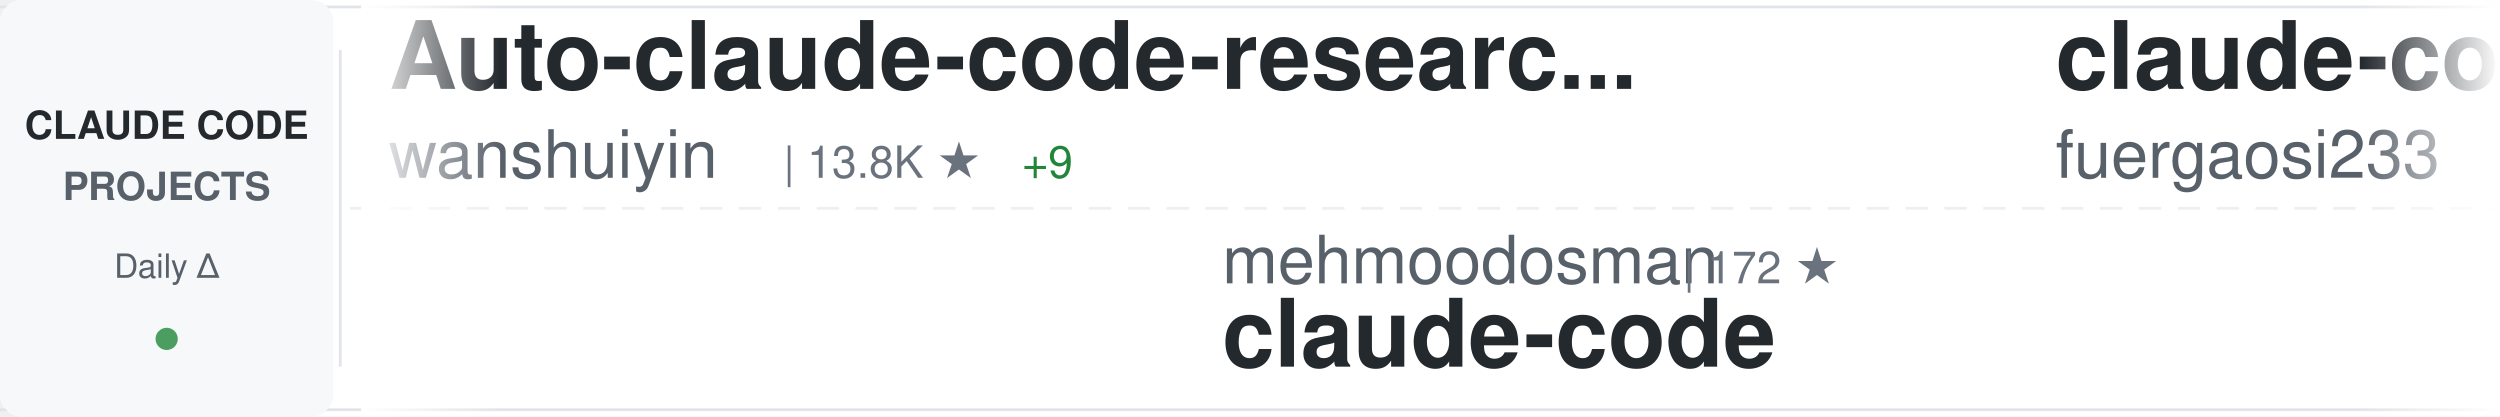
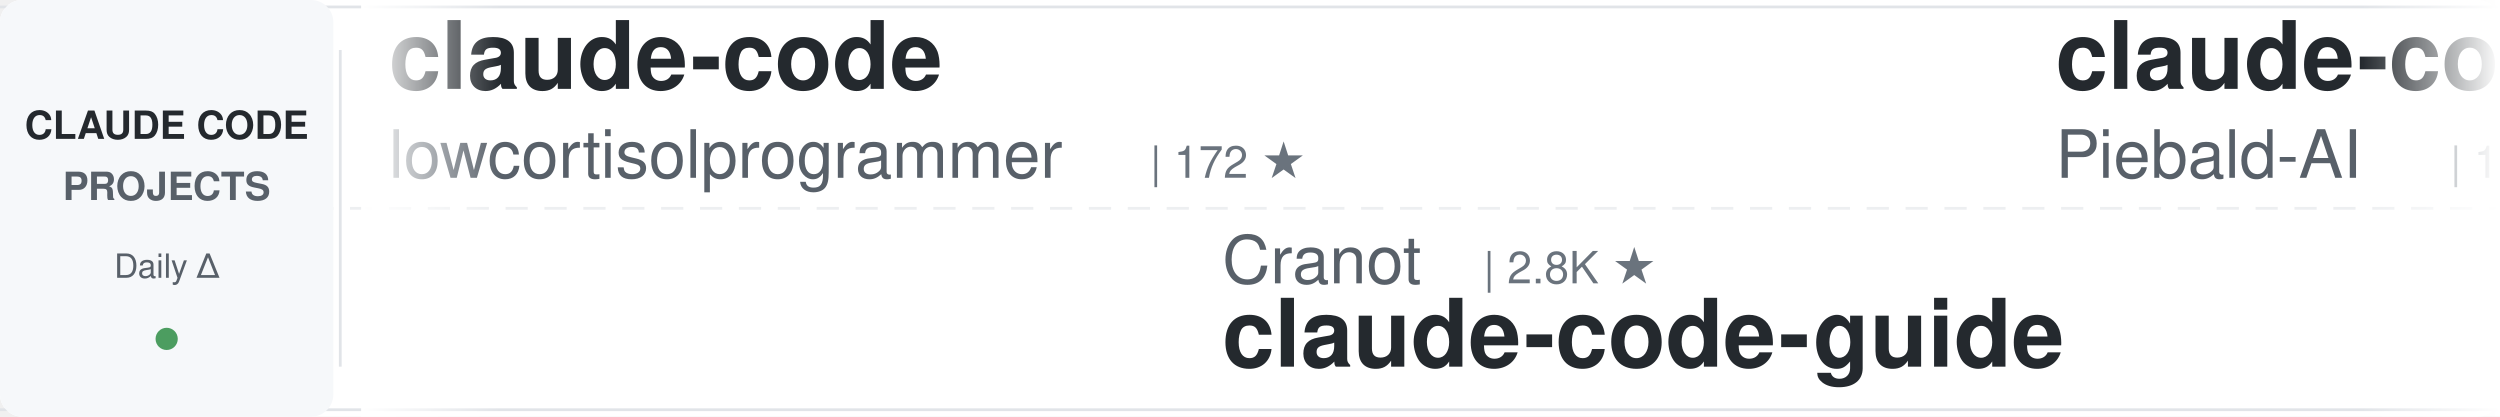
<svg xmlns="http://www.w3.org/2000/svg" width="900" height="150">
  <defs>
    <linearGradient id="awesomeLeftFade" x1="0%" y1="0%" x2="100%" y2="0%">
      <stop offset="0%" style="stop-color:#ffffff;stop-opacity:1" />
      <stop offset="100%" style="stop-color:#ffffff;stop-opacity:0" />
    </linearGradient>
    <linearGradient id="awesomeRightFade" x1="0%" y1="0%" x2="100%" y2="0%">
      <stop offset="0%" style="stop-color:#ffffff;stop-opacity:0" />
      <stop offset="100%" style="stop-color:#ffffff;stop-opacity:1" />
    </linearGradient>
  </defs>
  <rect width="900" height="150" fill="#ffffff" rx="8" />
  <rect x="0" y="2" width="900" height="1" fill="#e1e4e8" />
  <rect x="0" y="147" width="900" height="1" fill="#e1e4e8" />
  <line x1="0" y1="75" x2="900" y2="75" stroke="#e1e4e8" stroke-width="1" stroke-dasharray="8 6" opacity="0.6" />
  <rect x="0" y="0" width="120" height="150" fill="#f6f8fa" rx="8" />
  <text x="60" y="50" font-family="-apple-system, BlinkMacSystemFont, 'Segoe UI', Helvetica, Arial, sans-serif" font-size="14" font-weight="600" fill="#24292e" text-anchor="middle">CLAUDE CODE</text>
  <text x="60" y="72" font-family="-apple-system, BlinkMacSystemFont, 'Segoe UI', Helvetica, Arial, sans-serif" font-size="14" font-weight="600" fill="#586069" text-anchor="middle">PROJECTS</text>
  <text x="60" y="100" font-family="-apple-system, BlinkMacSystemFont, 'Segoe UI', Helvetica, Arial, sans-serif" font-size="12" font-weight="500" fill="#586069" text-anchor="middle">Daily Δ</text>
  <circle cx="60" cy="122" r="4" fill="#22863a" opacity="0.8" />
  <rect x="122" y="18" width="1" height="114" fill="#e1e4e8" />
  <clipPath id="awesomeTickerClip">
    <rect x="130" y="0" width="770" height="150" />
  </clipPath>
  <g clip-path="url(#awesomeTickerClip)">
    <g id="awesomeTickerItems">
      <animateTransform attributeName="transform" attributeType="XML" type="translate" from="0 0" to="-3000 0" dur="54s" repeatCount="indefinite" />
      <g transform="translate(0, 0)">
-         <text x="140" y="32" font-family="-apple-system, BlinkMacSystemFont, 'Segoe UI', Helvetica, Arial, sans-serif" font-size="34" font-weight="600" fill="#24292e">Auto-claude-code-researc...</text>
-         <text x="140" y="64" font-family="-apple-system, BlinkMacSystemFont, 'Segoe UI', Helvetica, Arial, sans-serif" font-size="24" font-weight="400" fill="#586069">wanshuiyin</text>
-         <text x="282" y="64" font-family="-apple-system, BlinkMacSystemFont, 'Segoe UI', Helvetica, Arial, sans-serif" font-size="16" font-weight="500" fill="#6a737d">| 13.8K ★</text>
-         <text x="368" y="64" font-family="-apple-system, BlinkMacSystemFont, 'Segoe UI', Helvetica, Arial, sans-serif" font-size="16" font-weight="500" fill="#22863a"> +9</text>
+         <text x="140" y="32" font-family="-apple-system, BlinkMacSystemFont, 'Segoe UI', Helvetica, Arial, sans-serif" font-size="34" font-weight="600" fill="#24292e">claude-code</text>
+         <text x="140" y="64" font-family="-apple-system, BlinkMacSystemFont, 'Segoe UI', Helvetica, Arial, sans-serif" font-size="24" font-weight="400" fill="#586069">lowcortisolprogrammer</text>
+         <text x="414" y="64" font-family="-apple-system, BlinkMacSystemFont, 'Segoe UI', Helvetica, Arial, sans-serif" font-size="16" font-weight="500" fill="#6a737d">| 172 ★</text>
      </g>
      <g transform="translate(300, 0)">
-         <text x="140" y="102" font-family="-apple-system, BlinkMacSystemFont, 'Segoe UI', Helvetica, Arial, sans-serif" font-size="24" font-weight="400" fill="#586069">mehmoodosman</text>
-         <text x="306" y="102" font-family="-apple-system, BlinkMacSystemFont, 'Segoe UI', Helvetica, Arial, sans-serif" font-size="16" font-weight="500" fill="#6a737d">| 172 ★</text>
-         <text x="140" y="132" font-family="-apple-system, BlinkMacSystemFont, 'Segoe UI', Helvetica, Arial, sans-serif" font-size="34" font-weight="600" fill="#24292e">claude-code</text>
+         <text x="140" y="102" font-family="-apple-system, BlinkMacSystemFont, 'Segoe UI', Helvetica, Arial, sans-serif" font-size="24" font-weight="400" fill="#586069">Cranot</text>
+         <text x="234" y="102" font-family="-apple-system, BlinkMacSystemFont, 'Segoe UI', Helvetica, Arial, sans-serif" font-size="16" font-weight="500" fill="#6a737d">| 2.8K ★</text>
+         <text x="140" y="132" font-family="-apple-system, BlinkMacSystemFont, 'Segoe UI', Helvetica, Arial, sans-serif" font-size="34" font-weight="600" fill="#24292e">claude-code-guide</text>
      </g>
      <g transform="translate(600, 0)">
-         <text x="140" y="32" font-family="-apple-system, BlinkMacSystemFont, 'Segoe UI', Helvetica, Arial, sans-serif" font-size="34" font-weight="600" fill="#24292e">claude-code-proxy</text>
-         <text x="140" y="64" font-family="-apple-system, BlinkMacSystemFont, 'Segoe UI', Helvetica, Arial, sans-serif" font-size="24" font-weight="400" fill="#586069">fuergaosi233</text>
-         <text x="306" y="64" font-family="-apple-system, BlinkMacSystemFont, 'Segoe UI', Helvetica, Arial, sans-serif" font-size="16" font-weight="500" fill="#6a737d">| 2.8K ★</text>
+         <text x="140" y="32" font-family="-apple-system, BlinkMacSystemFont, 'Segoe UI', Helvetica, Arial, sans-serif" font-size="34" font-weight="600" fill="#24292e">claude-code-system-promp...</text>
+         <text x="140" y="64" font-family="-apple-system, BlinkMacSystemFont, 'Segoe UI', Helvetica, Arial, sans-serif" font-size="24" font-weight="400" fill="#586069">Piebald-AI</text>
+         <text x="282" y="64" font-family="-apple-system, BlinkMacSystemFont, 'Segoe UI', Helvetica, Arial, sans-serif" font-size="16" font-weight="500" fill="#6a737d">| 12.0K ★</text>
+         <text x="368" y="64" font-family="-apple-system, BlinkMacSystemFont, 'Segoe UI', Helvetica, Arial, sans-serif" font-size="16" font-weight="500" fill="#22863a"> +5</text>
      </g>
      <g transform="translate(900, 0)">
-         <text x="140" y="102" font-family="-apple-system, BlinkMacSystemFont, 'Segoe UI', Helvetica, Arial, sans-serif" font-size="24" font-weight="400" fill="#586069">liuup</text>
-         <text x="222" y="102" font-family="-apple-system, BlinkMacSystemFont, 'Segoe UI', Helvetica, Arial, sans-serif" font-size="16" font-weight="500" fill="#6a737d">| 3.6K ★</text>
-         <text x="140" y="132" font-family="-apple-system, BlinkMacSystemFont, 'Segoe UI', Helvetica, Arial, sans-serif" font-size="34" font-weight="600" fill="#24292e">claude-code-analysis</text>
+         <text x="140" y="102" font-family="-apple-system, BlinkMacSystemFont, 'Segoe UI', Helvetica, Arial, sans-serif" font-size="24" font-weight="400" fill="#586069">xu-xiang</text>
+         <text x="258" y="102" font-family="-apple-system, BlinkMacSystemFont, 'Segoe UI', Helvetica, Arial, sans-serif" font-size="16" font-weight="500" fill="#6a737d">| 1.7K ★</text>
+         <text x="140" y="132" font-family="-apple-system, BlinkMacSystemFont, 'Segoe UI', Helvetica, Arial, sans-serif" font-size="34" font-weight="600" fill="#24292e">everything-claude-code-z...</text>
      </g>
      <g transform="translate(1200, 0)">
-         <text x="140" y="32" font-family="-apple-system, BlinkMacSystemFont, 'Segoe UI', Helvetica, Arial, sans-serif" font-size="34" font-weight="600" fill="#24292e">claude-code-templates</text>
-         <text x="140" y="64" font-family="-apple-system, BlinkMacSystemFont, 'Segoe UI', Helvetica, Arial, sans-serif" font-size="24" font-weight="400" fill="#586069">davila7</text>
-         <text x="246" y="64" font-family="-apple-system, BlinkMacSystemFont, 'Segoe UI', Helvetica, Arial, sans-serif" font-size="16" font-weight="500" fill="#6a737d">| 29.9K ★</text>
-         <text x="332" y="64" font-family="-apple-system, BlinkMacSystemFont, 'Segoe UI', Helvetica, Arial, sans-serif" font-size="16" font-weight="500" fill="#22863a"> +6</text>
+         <text x="140" y="32" font-family="-apple-system, BlinkMacSystemFont, 'Segoe UI', Helvetica, Arial, sans-serif" font-size="34" font-weight="600" fill="#24292e">claude_code_src</text>
+         <text x="140" y="64" font-family="-apple-system, BlinkMacSystemFont, 'Segoe UI', Helvetica, Arial, sans-serif" font-size="24" font-weight="400" fill="#586069">ponponon</text>
+         <text x="258" y="64" font-family="-apple-system, BlinkMacSystemFont, 'Segoe UI', Helvetica, Arial, sans-serif" font-size="16" font-weight="500" fill="#6a737d">| 2.3K ★</text>
      </g>
      <g transform="translate(1500, 0)">
-         <text x="140" y="102" font-family="-apple-system, BlinkMacSystemFont, 'Segoe UI', Helvetica, Arial, sans-serif" font-size="24" font-weight="400" fill="#586069">zebbern</text>
-         <text x="246" y="102" font-family="-apple-system, BlinkMacSystemFont, 'Segoe UI', Helvetica, Arial, sans-serif" font-size="16" font-weight="500" fill="#6a737d">| 4.4K ★</text>
-         <text x="140" y="132" font-family="-apple-system, BlinkMacSystemFont, 'Segoe UI', Helvetica, Arial, sans-serif" font-size="34" font-weight="600" fill="#24292e">claude-code-guide</text>
+         <text x="140" y="102" font-family="-apple-system, BlinkMacSystemFont, 'Segoe UI', Helvetica, Arial, sans-serif" font-size="24" font-weight="400" fill="#586069">zstmfhy</text>
+         <text x="246" y="102" font-family="-apple-system, BlinkMacSystemFont, 'Segoe UI', Helvetica, Arial, sans-serif" font-size="16" font-weight="500" fill="#6a737d">| 190 ★</text>
+         <text x="140" y="132" font-family="-apple-system, BlinkMacSystemFont, 'Segoe UI', Helvetica, Arial, sans-serif" font-size="34" font-weight="600" fill="#24292e">Claude-code</text>
      </g>
      <g transform="translate(1800, 0)">
        <text x="140" y="32" font-family="-apple-system, BlinkMacSystemFont, 'Segoe UI', Helvetica, Arial, sans-serif" font-size="34" font-weight="600" fill="#24292e">free-claude-code</text>
        <text x="140" y="64" font-family="-apple-system, BlinkMacSystemFont, 'Segoe UI', Helvetica, Arial, sans-serif" font-size="24" font-weight="400" fill="#586069">Alishahryar1</text>
        <text x="306" y="64" font-family="-apple-system, BlinkMacSystemFont, 'Segoe UI', Helvetica, Arial, sans-serif" font-size="16" font-weight="500" fill="#6a737d">| 42.3K ★</text>
-         <text x="392" y="64" font-family="-apple-system, BlinkMacSystemFont, 'Segoe UI', Helvetica, Arial, sans-serif" font-size="16" font-weight="500" fill="#22863a"> +38</text>
+         <text x="392" y="64" font-family="-apple-system, BlinkMacSystemFont, 'Segoe UI', Helvetica, Arial, sans-serif" font-size="16" font-weight="500" fill="#22863a"> +29</text>
      </g>
      <g transform="translate(2100, 0)">
-         <text x="140" y="102" font-family="-apple-system, BlinkMacSystemFont, 'Segoe UI', Helvetica, Arial, sans-serif" font-size="24" font-weight="400" fill="#586069">ponponon</text>
-         <text x="258" y="102" font-family="-apple-system, BlinkMacSystemFont, 'Segoe UI', Helvetica, Arial, sans-serif" font-size="16" font-weight="500" fill="#6a737d">| 2.3K ★</text>
-         <text x="140" y="132" font-family="-apple-system, BlinkMacSystemFont, 'Segoe UI', Helvetica, Arial, sans-serif" font-size="34" font-weight="600" fill="#24292e">claude_code_src</text>
+         <text x="140" y="102" font-family="-apple-system, BlinkMacSystemFont, 'Segoe UI', Helvetica, Arial, sans-serif" font-size="24" font-weight="400" fill="#586069">ding113</text>
+         <text x="246" y="102" font-family="-apple-system, BlinkMacSystemFont, 'Segoe UI', Helvetica, Arial, sans-serif" font-size="16" font-weight="500" fill="#6a737d">| 3.3K ★</text>
+         <text x="140" y="132" font-family="-apple-system, BlinkMacSystemFont, 'Segoe UI', Helvetica, Arial, sans-serif" font-size="34" font-weight="600" fill="#24292e">claude-code-hub</text>
      </g>
      <g transform="translate(2400, 0)">
-         <text x="140" y="32" font-family="-apple-system, BlinkMacSystemFont, 'Segoe UI', Helvetica, Arial, sans-serif" font-size="34" font-weight="600" fill="#24292e">claude-code-from-scratch</text>
-         <text x="140" y="64" font-family="-apple-system, BlinkMacSystemFont, 'Segoe UI', Helvetica, Arial, sans-serif" font-size="24" font-weight="400" fill="#586069">Windy3f3f3f3f</text>
-         <text x="318" y="64" font-family="-apple-system, BlinkMacSystemFont, 'Segoe UI', Helvetica, Arial, sans-serif" font-size="16" font-weight="500" fill="#6a737d">| 2.5K ★</text>
-       </g>
-       <g transform="translate(2700, 0)">
-         <text x="140" y="102" font-family="-apple-system, BlinkMacSystemFont, 'Segoe UI', Helvetica, Arial, sans-serif" font-size="24" font-weight="400" fill="#586069">freestylefly</text>
-         <text x="306" y="102" font-family="-apple-system, BlinkMacSystemFont, 'Segoe UI', Helvetica, Arial, sans-serif" font-size="16" font-weight="500" fill="#6a737d">| 128 ★</text>
-         <text x="140" y="132" font-family="-apple-system, BlinkMacSystemFont, 'Segoe UI', Helvetica, Arial, sans-serif" font-size="34" font-weight="600" fill="#24292e">claude-code</text>
-       </g>
-       <g transform="translate(3000, 0)">
-         <text x="140" y="32" font-family="-apple-system, BlinkMacSystemFont, 'Segoe UI', Helvetica, Arial, sans-serif" font-size="34" font-weight="600" fill="#24292e">Auto-claude-code-researc...</text>
-         <text x="140" y="64" font-family="-apple-system, BlinkMacSystemFont, 'Segoe UI', Helvetica, Arial, sans-serif" font-size="24" font-weight="400" fill="#586069">wanshuiyin</text>
-         <text x="282" y="64" font-family="-apple-system, BlinkMacSystemFont, 'Segoe UI', Helvetica, Arial, sans-serif" font-size="16" font-weight="500" fill="#6a737d">| 13.8K ★</text>
-         <text x="368" y="64" font-family="-apple-system, BlinkMacSystemFont, 'Segoe UI', Helvetica, Arial, sans-serif" font-size="16" font-weight="500" fill="#22863a"> +9</text>
-       </g>
-       <g transform="translate(3300, 0)">
-         <text x="140" y="102" font-family="-apple-system, BlinkMacSystemFont, 'Segoe UI', Helvetica, Arial, sans-serif" font-size="24" font-weight="400" fill="#586069">mehmoodosman</text>
-         <text x="306" y="102" font-family="-apple-system, BlinkMacSystemFont, 'Segoe UI', Helvetica, Arial, sans-serif" font-size="16" font-weight="500" fill="#6a737d">| 172 ★</text>
-         <text x="140" y="132" font-family="-apple-system, BlinkMacSystemFont, 'Segoe UI', Helvetica, Arial, sans-serif" font-size="34" font-weight="600" fill="#24292e">claude-code</text>
-       </g>
-       <g transform="translate(3600, 0)">
        <text x="140" y="32" font-family="-apple-system, BlinkMacSystemFont, 'Segoe UI', Helvetica, Arial, sans-serif" font-size="34" font-weight="600" fill="#24292e">claude-code-proxy</text>
        <text x="140" y="64" font-family="-apple-system, BlinkMacSystemFont, 'Segoe UI', Helvetica, Arial, sans-serif" font-size="24" font-weight="400" fill="#586069">fuergaosi233</text>
        <text x="306" y="64" font-family="-apple-system, BlinkMacSystemFont, 'Segoe UI', Helvetica, Arial, sans-serif" font-size="16" font-weight="500" fill="#6a737d">| 2.8K ★</text>
      </g>
+       <g transform="translate(2700, 0)">
+         <text x="140" y="102" font-family="-apple-system, BlinkMacSystemFont, 'Segoe UI', Helvetica, Arial, sans-serif" font-size="24" font-weight="400" fill="#586069">luyao618</text>
+         <text x="258" y="102" font-family="-apple-system, BlinkMacSystemFont, 'Segoe UI', Helvetica, Arial, sans-serif" font-size="16" font-weight="500" fill="#6a737d">| 1.6K ★</text>
+         <text x="140" y="132" font-family="-apple-system, BlinkMacSystemFont, 'Segoe UI', Helvetica, Arial, sans-serif" font-size="34" font-weight="600" fill="#24292e">Claude-Code-Source-Study</text>
+       </g>
+       <g transform="translate(3000, 0)">
+         <text x="140" y="32" font-family="-apple-system, BlinkMacSystemFont, 'Segoe UI', Helvetica, Arial, sans-serif" font-size="34" font-weight="600" fill="#24292e">claude-code</text>
+         <text x="140" y="64" font-family="-apple-system, BlinkMacSystemFont, 'Segoe UI', Helvetica, Arial, sans-serif" font-size="24" font-weight="400" fill="#586069">lowcortisolprogrammer</text>
+         <text x="414" y="64" font-family="-apple-system, BlinkMacSystemFont, 'Segoe UI', Helvetica, Arial, sans-serif" font-size="16" font-weight="500" fill="#6a737d">| 172 ★</text>
+       </g>
+       <g transform="translate(3300, 0)">
+         <text x="140" y="102" font-family="-apple-system, BlinkMacSystemFont, 'Segoe UI', Helvetica, Arial, sans-serif" font-size="24" font-weight="400" fill="#586069">Cranot</text>
+         <text x="234" y="102" font-family="-apple-system, BlinkMacSystemFont, 'Segoe UI', Helvetica, Arial, sans-serif" font-size="16" font-weight="500" fill="#6a737d">| 2.8K ★</text>
+         <text x="140" y="132" font-family="-apple-system, BlinkMacSystemFont, 'Segoe UI', Helvetica, Arial, sans-serif" font-size="34" font-weight="600" fill="#24292e">claude-code-guide</text>
+       </g>
+       <g transform="translate(3600, 0)">
+         <text x="140" y="32" font-family="-apple-system, BlinkMacSystemFont, 'Segoe UI', Helvetica, Arial, sans-serif" font-size="34" font-weight="600" fill="#24292e">claude-code-system-promp...</text>
+         <text x="140" y="64" font-family="-apple-system, BlinkMacSystemFont, 'Segoe UI', Helvetica, Arial, sans-serif" font-size="24" font-weight="400" fill="#586069">Piebald-AI</text>
+         <text x="282" y="64" font-family="-apple-system, BlinkMacSystemFont, 'Segoe UI', Helvetica, Arial, sans-serif" font-size="16" font-weight="500" fill="#6a737d">| 12.0K ★</text>
+         <text x="368" y="64" font-family="-apple-system, BlinkMacSystemFont, 'Segoe UI', Helvetica, Arial, sans-serif" font-size="16" font-weight="500" fill="#22863a"> +5</text>
+       </g>
      <g transform="translate(3900, 0)">
-         <text x="140" y="102" font-family="-apple-system, BlinkMacSystemFont, 'Segoe UI', Helvetica, Arial, sans-serif" font-size="24" font-weight="400" fill="#586069">liuup</text>
-         <text x="222" y="102" font-family="-apple-system, BlinkMacSystemFont, 'Segoe UI', Helvetica, Arial, sans-serif" font-size="16" font-weight="500" fill="#6a737d">| 3.6K ★</text>
-         <text x="140" y="132" font-family="-apple-system, BlinkMacSystemFont, 'Segoe UI', Helvetica, Arial, sans-serif" font-size="34" font-weight="600" fill="#24292e">claude-code-analysis</text>
+         <text x="140" y="102" font-family="-apple-system, BlinkMacSystemFont, 'Segoe UI', Helvetica, Arial, sans-serif" font-size="24" font-weight="400" fill="#586069">xu-xiang</text>
+         <text x="258" y="102" font-family="-apple-system, BlinkMacSystemFont, 'Segoe UI', Helvetica, Arial, sans-serif" font-size="16" font-weight="500" fill="#6a737d">| 1.7K ★</text>
+         <text x="140" y="132" font-family="-apple-system, BlinkMacSystemFont, 'Segoe UI', Helvetica, Arial, sans-serif" font-size="34" font-weight="600" fill="#24292e">everything-claude-code-z...</text>
      </g>
    </g>
  </g>
  <rect x="130" y="0" width="50" height="150" fill="url(#awesomeLeftFade)" />
  <rect x="850" y="0" width="50" height="150" fill="url(#awesomeRightFade)" />
</svg>
